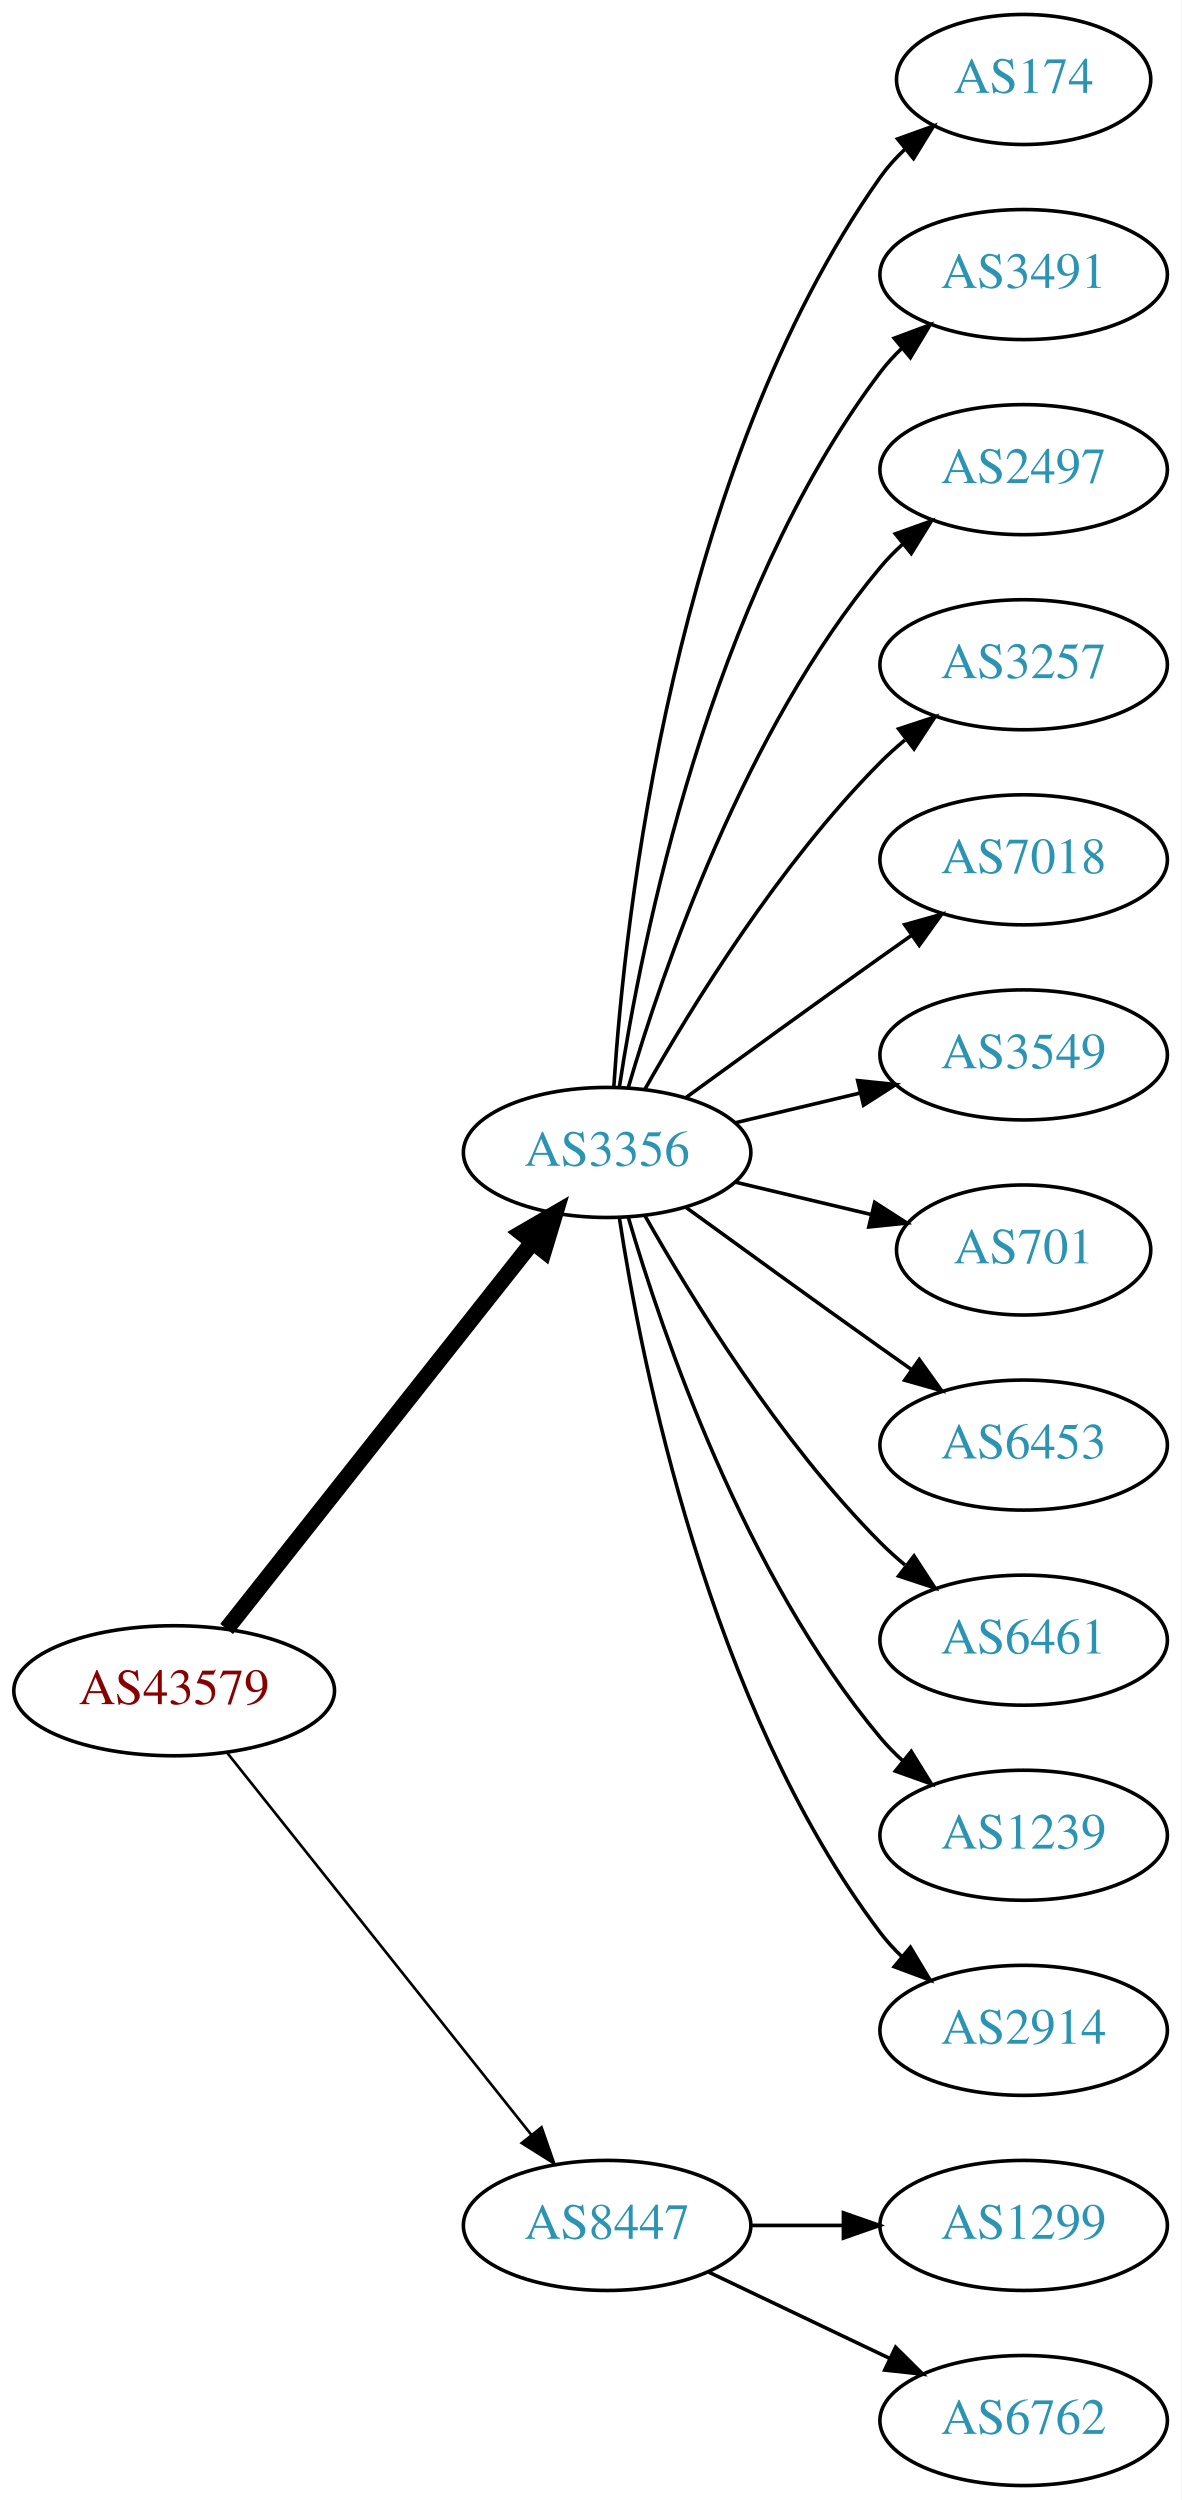
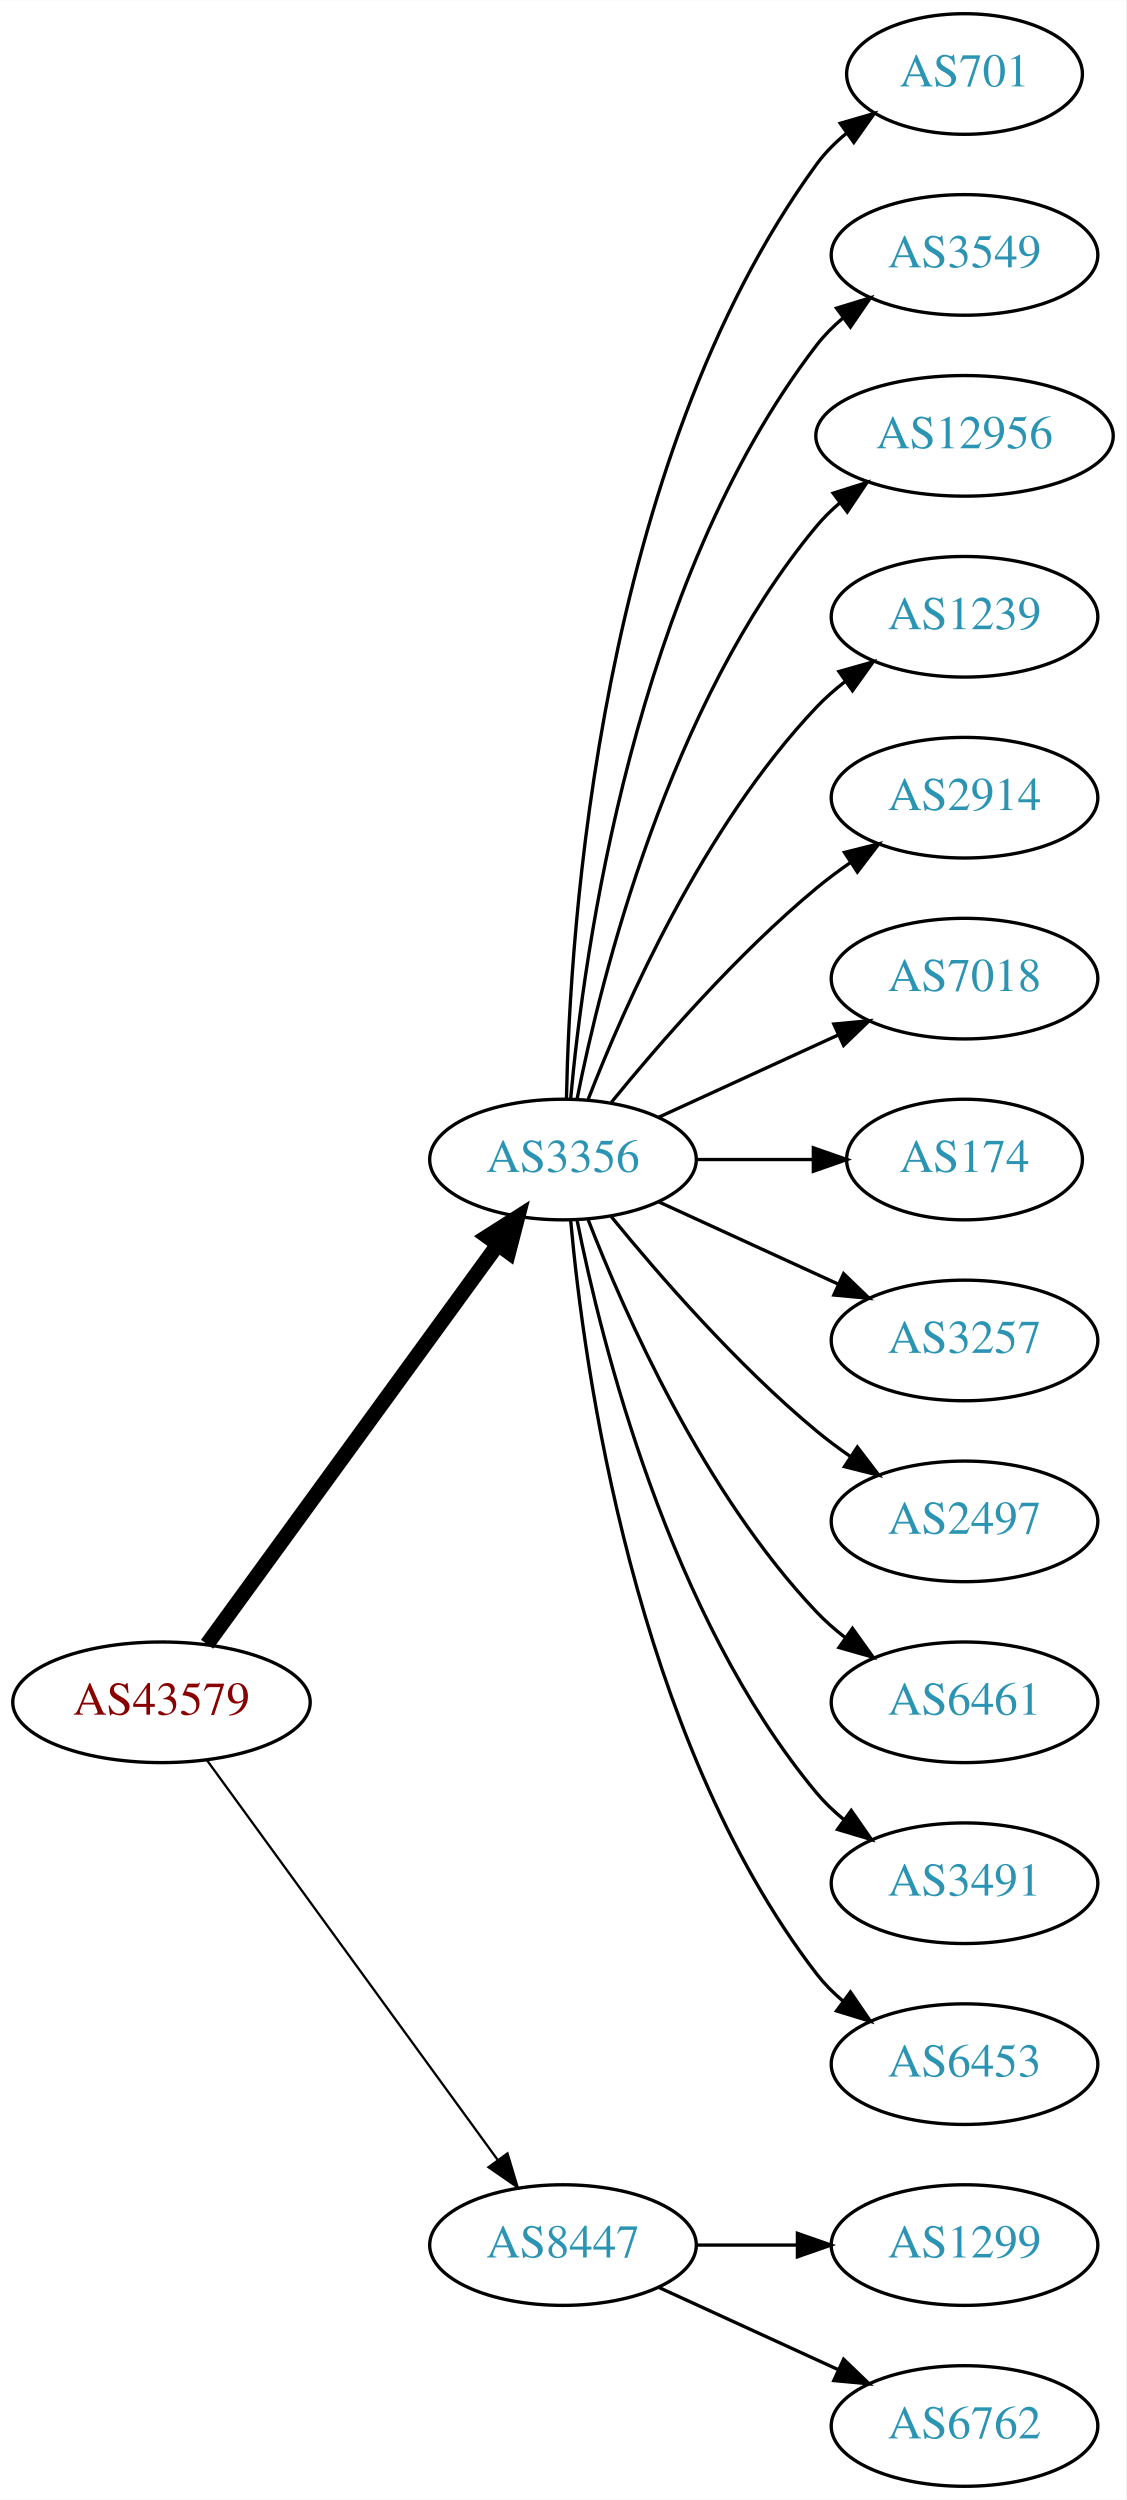
- <svg xmlns="http://www.w3.org/2000/svg" xmlns:xlink="http://www.w3.org/1999/xlink" width="327pt" height="692pt" viewBox="0.00 0.00 326.98 692.00">
-   <g id="graph0" class="graph" transform="scale(1 1) rotate(0) translate(4 688)">
-     <polygon fill="white" stroke="none" points="-4,4 -4,-688 322.978,-688 322.978,4 -4,4" />
+ <svg xmlns="http://www.w3.org/2000/svg" xmlns:xlink="http://www.w3.org/1999/xlink" width="336pt" height="746pt" viewBox="0.00 0.00 336.08 746.00">
+   <g id="graph0" class="graph" transform="scale(1 1) rotate(0) translate(4 742)">
+     <polygon fill="white" stroke="none" points="-4,4 -4,-742 332.077,-742 332.077,4 -4,4" />
    <g id="node1" class="node">
      <g id="a_node1">
        <a xlink:href="/asn/43579" xlink:title="AS43579 ~ KHBARMSCHW-AS [AT]">
-           <ellipse fill="#ffffff" stroke="black" cx="44.196" cy="-220" rx="44.393" ry="18" />
-           <text text-anchor="middle" x="44.196" y="-216.3" font-family="Times,serif" font-size="14.00" fill="#880000">AS43579</text>
+           <ellipse fill="#ffffff" stroke="black" cx="44.196" cy="-234" rx="44.393" ry="18" />
+           <text text-anchor="middle" x="44.196" y="-230.3" font-family="Times,serif" font-size="14.00" fill="#880000">AS43579</text>
        </a>
      </g>
    </g>
    <g id="node2" class="node">
      <g id="a_node2">
        <a xlink:href="/asn/3356" xlink:title="AS3356 ~ Level 3 Parent, LLC [US]">
-           <ellipse fill="#ffffff" stroke="black" cx="164.039" cy="-369" rx="39.794" ry="18" />
-           <text text-anchor="middle" x="164.039" y="-365.3" font-family="Times,serif" font-size="14.00" fill="#2c94b3">AS3356</text>
+           <ellipse fill="#ffffff" stroke="black" cx="164.039" cy="-396" rx="39.794" ry="18" />
+           <text text-anchor="middle" x="164.039" y="-392.3" font-family="Times,serif" font-size="14.00" fill="#2c94b3">AS3356</text>
        </a>
      </g>
    </g>
    <g id="edge1" class="edge">
-       <path fill="none" stroke="black" stroke-width="4.5" d="M58.714,-237.092C79.492,-263.364 119.383,-313.802 143.365,-344.125" />
-       <polygon fill="black" stroke="black" stroke-width="4.5" points="140.387,-346.706 149.678,-352.107 146.563,-341.821 140.387,-346.706" />
+       <path fill="none" stroke="black" stroke-width="4.5" d="M57.807,-251.337C78.628,-279.96 120.29,-337.233 144.479,-370.486" />
+       <polygon fill="black" stroke="black" stroke-width="4.5" points="141.451,-373.017 150.518,-378.788 147.82,-368.385 141.451,-373.017" />
    </g>
    <g id="node3" class="node">
      <g id="a_node3">
        <a xlink:href="/asn/8447" xlink:title="AS8447 ~ A1 Telekom Austria AG [AT]">
          <ellipse fill="#ffffff" stroke="black" cx="164.039" cy="-72" rx="39.794" ry="18" />
          <text text-anchor="middle" x="164.039" y="-68.3" font-family="Times,serif" font-size="14.00" fill="#2c94b3">AS8447</text>
        </a>
      </g>
    </g>
    <g id="edge2" class="edge">
-       <path fill="none" stroke="black" stroke-width="0.75" d="M58.945,-202.733C79.7,-176.666 119.146,-127.126 143.07,-97.079" />
-       <polygon fill="black" stroke="black" stroke-width="0.75" points="145.887,-99.16 149.378,-89.157 140.41,-94.8 145.887,-99.16" />
+       <path fill="none" stroke="black" stroke-width="0.692" d="M57.807,-216.663C78.628,-188.04 120.29,-130.767 144.479,-97.514" />
+       <polygon fill="black" stroke="black" stroke-width="0.692" points="147.466,-99.358 150.518,-89.212 141.805,-95.24 147.466,-99.358" />
    </g>
    <g id="node4" class="node">
      <g id="a_node4">
-         <a xlink:href="/asn/174" xlink:title="AS174 ~ Cogent Communications [US]">
-           <ellipse fill="#ffffff" stroke="black" cx="279.332" cy="-666" rx="35.194" ry="18" />
-           <text text-anchor="middle" x="279.332" y="-662.3" font-family="Times,serif" font-size="14.00" fill="#2c94b3">AS174</text>
+         <a xlink:href="/asn/701" xlink:title="AS701 ~ UUNET [US]">
+           <ellipse fill="#ffffff" stroke="black" cx="283.881" cy="-720" rx="35.194" ry="18" />
+           <text text-anchor="middle" x="283.881" y="-716.3" font-family="Times,serif" font-size="14.00" fill="#2c94b3">AS701</text>
        </a>
      </g>
    </g>
    <g id="edge3" class="edge">
-       <path fill="none" stroke="black" d="M165.894,-387.185C168.888,-433.425 182.134,-557.589 239.685,-639 241.622,-641.74 243.93,-644.295 246.44,-646.654" />
-       <polygon fill="black" stroke="black" points="244.442,-649.54 254.41,-653.131 248.857,-644.108 244.442,-649.54" />
+       <path fill="none" stroke="black" d="M165.071,-414.337C166.044,-464.079 174.763,-603.806 239.685,-693 242.203,-696.459 245.311,-699.575 248.698,-702.354" />
+       <polygon fill="black" stroke="black" points="246.778,-705.284 256.956,-708.229 250.837,-699.58 246.778,-705.284" />
    </g>
    <g id="node5" class="node">
      <g id="a_node5">
-         <a xlink:href="/asn/3491" xlink:title="AS3491 ~ PCCW Global, Inc. [US]">
-           <ellipse fill="#ffffff" stroke="black" cx="279.332" cy="-612" rx="39.794" ry="18" />
-           <text text-anchor="middle" x="279.332" y="-608.3" font-family="Times,serif" font-size="14.00" fill="#2c94b3">AS3491</text>
+         <a xlink:href="/asn/3549" xlink:title="AS3549 ~ Level 3 Parent, LLC [US]">
+           <ellipse fill="#ffffff" stroke="black" cx="283.881" cy="-666" rx="39.794" ry="18" />
+           <text text-anchor="middle" x="283.881" y="-662.3" font-family="Times,serif" font-size="14.00" fill="#2c94b3">AS3549</text>
        </a>
      </g>
    </g>
    <g id="edge4" class="edge">
-       <path fill="none" stroke="black" d="M167.415,-386.986C173.389,-426.422 192.1,-521.995 239.685,-585 241.442,-587.327 243.459,-589.529 245.629,-591.596" />
-       <polygon fill="black" stroke="black" points="243.513,-594.389 253.441,-598.088 247.987,-589.005 243.513,-594.389" />
+       <path fill="none" stroke="black" d="M166.323,-414.117C170.221,-457.332 185.238,-568.131 239.685,-639 241.975,-641.981 244.695,-644.716 247.639,-647.205" />
+       <polygon fill="black" stroke="black" points="245.686,-650.113 255.816,-653.218 249.833,-644.473 245.686,-650.113" />
    </g>
    <g id="node6" class="node">
      <g id="a_node6">
-         <a xlink:href="/asn/2497" xlink:title="AS2497 ~ Internet Initiative Japan Inc. [JP]">
-           <ellipse fill="#ffffff" stroke="black" cx="279.332" cy="-558" rx="39.794" ry="18" />
-           <text text-anchor="middle" x="279.332" y="-554.3" font-family="Times,serif" font-size="14.00" fill="#2c94b3">AS2497</text>
+         <a xlink:href="/asn/12956" xlink:title="AS12956 ~ TELXIUS [ES]">
+           <ellipse fill="#ffffff" stroke="black" cx="283.881" cy="-612" rx="44.393" ry="18" />
+           <text text-anchor="middle" x="283.881" y="-608.3" font-family="Times,serif" font-size="14.00" fill="#2c94b3">AS12956</text>
        </a>
      </g>
    </g>
    <g id="edge5" class="edge">
-       <path fill="none" stroke="black" d="M169.913,-387.002C179.227,-418.844 202.043,-485.981 239.685,-531 241.555,-533.237 243.654,-535.374 245.88,-537.396" />
-       <polygon fill="black" stroke="black" points="243.823,-540.234 253.799,-543.804 248.227,-534.793 243.823,-540.234" />
+       <path fill="none" stroke="black" d="M168.237,-414.073C175.401,-450.141 195.675,-532.125 239.685,-585 241.778,-587.515 244.169,-589.867 246.727,-592.051" />
+       <polygon fill="black" stroke="black" points="244.676,-594.887 254.775,-598.091 248.878,-589.289 244.676,-594.887" />
    </g>
    <g id="node7" class="node">
      <g id="a_node7">
-         <a xlink:href="/asn/3257" xlink:title="AS3257 ~ GTT [DE]">
-           <ellipse fill="#ffffff" stroke="black" cx="279.332" cy="-504" rx="39.794" ry="18" />
-           <text text-anchor="middle" x="279.332" y="-500.3" font-family="Times,serif" font-size="14.00" fill="#2c94b3">AS3257</text>
+         <a xlink:href="/asn/1239" xlink:title="AS1239 ~ Sprint [US]">
+           <ellipse fill="#ffffff" stroke="black" cx="283.881" cy="-558" rx="39.794" ry="18" />
+           <text text-anchor="middle" x="283.881" y="-554.3" font-family="Times,serif" font-size="14.00" fill="#2c94b3">AS1239</text>
        </a>
      </g>
    </g>
    <g id="edge6" class="edge">
-       <path fill="none" stroke="black" d="M174.498,-386.49C187.28,-409.096 211.712,-448.886 239.685,-477 241.796,-479.121 244.092,-481.188 246.477,-483.171" />
-       <polygon fill="black" stroke="black" points="244.73,-486.242 254.793,-489.556 248.993,-480.69 244.73,-486.242" />
+       <path fill="none" stroke="black" d="M171.562,-413.994C182.312,-441.728 205.969,-495.429 239.685,-531 242.271,-533.728 245.188,-536.294 248.257,-538.677" />
+       <polygon fill="black" stroke="black" points="246.411,-541.658 256.605,-544.543 250.435,-535.93 246.411,-541.658" />
    </g>
    <g id="node8" class="node">
      <g id="a_node8">
-         <a xlink:href="/asn/7018" xlink:title="AS7018 ~ AT&amp;T Services, Inc. [US]">
-           <ellipse fill="#ffffff" stroke="black" cx="279.332" cy="-450" rx="39.794" ry="18" />
-           <text text-anchor="middle" x="279.332" y="-446.3" font-family="Times,serif" font-size="14.00" fill="#2c94b3">AS7018</text>
+         <a xlink:href="/asn/2914" xlink:title="AS2914 ~ NTT America, Inc. [US]">
+           <ellipse fill="#ffffff" stroke="black" cx="283.881" cy="-504" rx="39.794" ry="18" />
+           <text text-anchor="middle" x="283.881" y="-500.3" font-family="Times,serif" font-size="14.00" fill="#2c94b3">AS2914</text>
        </a>
      </g>
    </g>
    <g id="edge7" class="edge">
-       <path fill="none" stroke="black" d="M185.887,-384.222C200.821,-395.091 221.435,-410.025 239.685,-423 242.506,-425.005 245.449,-427.085 248.397,-429.159" />
-       <polygon fill="black" stroke="black" points="246.424,-432.05 256.621,-434.926 250.443,-426.319 246.424,-432.05" />
+       <path fill="none" stroke="black" d="M178.458,-413.065C192.572,-430.375 215.987,-457.345 239.685,-477 242.901,-479.668 246.402,-482.27 249.972,-484.741" />
+       <polygon fill="black" stroke="black" points="248.05,-487.666 258.329,-490.236 251.896,-481.817 248.05,-487.666" />
    </g>
    <g id="node9" class="node">
      <g id="a_node9">
-         <a xlink:href="/asn/3549" xlink:title="AS3549 ~ Level 3 Parent, LLC [US]">
-           <ellipse fill="#ffffff" stroke="black" cx="279.332" cy="-396" rx="39.794" ry="18" />
-           <text text-anchor="middle" x="279.332" y="-392.3" font-family="Times,serif" font-size="14.00" fill="#2c94b3">AS3549</text>
+         <a xlink:href="/asn/7018" xlink:title="AS7018 ~ AT&amp;T Services, Inc. [US]">
+           <ellipse fill="#ffffff" stroke="black" cx="283.881" cy="-450" rx="39.794" ry="18" />
+           <text text-anchor="middle" x="283.881" y="-446.3" font-family="Times,serif" font-size="14.00" fill="#2c94b3">AS7018</text>
        </a>
      </g>
    </g>
    <g id="edge8" class="edge">
-       <path fill="none" stroke="black" d="M199.646,-377.248C210.517,-379.838 222.671,-382.735 234.114,-385.462" />
-       <polygon fill="black" stroke="black" points="233.397,-388.889 243.936,-387.803 235.02,-382.08 233.397,-388.889" />
+       <path fill="none" stroke="black" d="M192.667,-408.661C208.624,-415.973 228.895,-425.261 246.178,-433.181" />
+       <polygon fill="black" stroke="black" points="244.876,-436.435 255.425,-437.419 247.793,-430.071 244.876,-436.435" />
    </g>
    <g id="node10" class="node">
      <g id="a_node10">
-         <a xlink:href="/asn/701" xlink:title="AS701 ~ UUNET [US]">
-           <ellipse fill="#ffffff" stroke="black" cx="279.332" cy="-342" rx="35.194" ry="18" />
-           <text text-anchor="middle" x="279.332" y="-338.3" font-family="Times,serif" font-size="14.00" fill="#2c94b3">AS701</text>
+         <a xlink:href="/asn/174" xlink:title="AS174 ~ Cogent Communications [US]">
+           <ellipse fill="#ffffff" stroke="black" cx="283.881" cy="-396" rx="35.194" ry="18" />
+           <text text-anchor="middle" x="283.881" y="-392.3" font-family="Times,serif" font-size="14.00" fill="#2c94b3">AS174</text>
        </a>
      </g>
    </g>
    <g id="edge9" class="edge">
-       <path fill="none" stroke="black" d="M199.646,-360.752C211.44,-357.942 224.745,-354.771 237.013,-351.847" />
-       <polygon fill="black" stroke="black" points="238.101,-355.186 247.018,-349.463 236.479,-348.376 238.101,-355.186" />
+       <path fill="none" stroke="black" d="M203.951,-396C215.038,-396 227.198,-396 238.58,-396" />
+       <polygon fill="black" stroke="black" points="238.762,-399.5 248.762,-396 238.762,-392.5 238.762,-399.5" />
    </g>
    <g id="node11" class="node">
      <g id="a_node11">
-         <a xlink:href="/asn/6453" xlink:title="AS6453 ~ TATA COMMUNICATIONS (AMERICA) INC [US]">
-           <ellipse fill="#ffffff" stroke="black" cx="279.332" cy="-288" rx="39.794" ry="18" />
-           <text text-anchor="middle" x="279.332" y="-284.3" font-family="Times,serif" font-size="14.00" fill="#2c94b3">AS6453</text>
+         <a xlink:href="/asn/3257" xlink:title="AS3257 ~ GTT [DE]">
+           <ellipse fill="#ffffff" stroke="black" cx="283.881" cy="-342" rx="39.794" ry="18" />
+           <text text-anchor="middle" x="283.881" y="-338.3" font-family="Times,serif" font-size="14.00" fill="#2c94b3">AS3257</text>
        </a>
      </g>
    </g>
    <g id="edge10" class="edge">
-       <path fill="none" stroke="black" d="M185.887,-353.778C200.821,-342.909 221.435,-327.975 239.685,-315 242.506,-312.995 245.449,-310.915 248.397,-308.841" />
-       <polygon fill="black" stroke="black" points="250.443,-311.681 256.621,-303.074 246.424,-305.95 250.443,-311.681" />
+       <path fill="none" stroke="black" d="M192.667,-383.339C208.624,-376.027 228.895,-366.739 246.178,-358.819" />
+       <polygon fill="black" stroke="black" points="247.793,-361.929 255.425,-354.581 244.876,-355.565 247.793,-361.929" />
    </g>
    <g id="node12" class="node">
      <g id="a_node12">
-         <a xlink:href="/asn/6461" xlink:title="AS6461 ~ Zayo Bandwidth [US]">
-           <ellipse fill="#ffffff" stroke="black" cx="279.332" cy="-234" rx="39.794" ry="18" />
-           <text text-anchor="middle" x="279.332" y="-230.3" font-family="Times,serif" font-size="14.00" fill="#2c94b3">AS6461</text>
+         <a xlink:href="/asn/2497" xlink:title="AS2497 ~ Internet Initiative Japan Inc. [JP]">
+           <ellipse fill="#ffffff" stroke="black" cx="283.881" cy="-288" rx="39.794" ry="18" />
+           <text text-anchor="middle" x="283.881" y="-284.3" font-family="Times,serif" font-size="14.00" fill="#2c94b3">AS2497</text>
        </a>
      </g>
    </g>
    <g id="edge11" class="edge">
-       <path fill="none" stroke="black" d="M174.498,-351.51C187.28,-328.904 211.712,-289.114 239.685,-261 241.796,-258.879 244.092,-256.812 246.477,-254.829" />
-       <polygon fill="black" stroke="black" points="248.993,-257.31 254.793,-248.444 244.73,-251.758 248.993,-257.31" />
+       <path fill="none" stroke="black" d="M178.458,-378.935C192.572,-361.625 215.987,-334.655 239.685,-315 242.901,-312.332 246.402,-309.73 249.972,-307.259" />
+       <polygon fill="black" stroke="black" points="251.896,-310.183 258.329,-301.764 248.05,-304.334 251.896,-310.183" />
    </g>
    <g id="node13" class="node">
      <g id="a_node13">
-         <a xlink:href="/asn/1239" xlink:title="AS1239 ~ Sprint [US]">
-           <ellipse fill="#ffffff" stroke="black" cx="279.332" cy="-180" rx="39.794" ry="18" />
-           <text text-anchor="middle" x="279.332" y="-176.3" font-family="Times,serif" font-size="14.00" fill="#2c94b3">AS1239</text>
+         <a xlink:href="/asn/6461" xlink:title="AS6461 ~ Zayo Bandwidth [US]">
+           <ellipse fill="#ffffff" stroke="black" cx="283.881" cy="-234" rx="39.794" ry="18" />
+           <text text-anchor="middle" x="283.881" y="-230.3" font-family="Times,serif" font-size="14.00" fill="#2c94b3">AS6461</text>
        </a>
      </g>
    </g>
    <g id="edge12" class="edge">
-       <path fill="none" stroke="black" d="M169.913,-350.998C179.227,-319.156 202.043,-252.019 239.685,-207 241.555,-204.763 243.654,-202.626 245.88,-200.604" />
-       <polygon fill="black" stroke="black" points="248.227,-203.207 253.799,-194.196 243.823,-197.766 248.227,-203.207" />
+       <path fill="none" stroke="black" d="M171.562,-378.006C182.312,-350.272 205.969,-296.571 239.685,-261 242.271,-258.272 245.188,-255.706 248.257,-253.323" />
+       <polygon fill="black" stroke="black" points="250.435,-256.07 256.605,-247.457 246.411,-250.342 250.435,-256.07" />
    </g>
    <g id="node14" class="node">
      <g id="a_node14">
-         <a xlink:href="/asn/2914" xlink:title="AS2914 ~ NTT America, Inc. [US]">
-           <ellipse fill="#ffffff" stroke="black" cx="279.332" cy="-126" rx="39.794" ry="18" />
-           <text text-anchor="middle" x="279.332" y="-122.3" font-family="Times,serif" font-size="14.00" fill="#2c94b3">AS2914</text>
+         <a xlink:href="/asn/3491" xlink:title="AS3491 ~ PCCW Global, Inc. [US]">
+           <ellipse fill="#ffffff" stroke="black" cx="283.881" cy="-180" rx="39.794" ry="18" />
+           <text text-anchor="middle" x="283.881" y="-176.3" font-family="Times,serif" font-size="14.00" fill="#2c94b3">AS3491</text>
        </a>
      </g>
    </g>
    <g id="edge13" class="edge">
-       <path fill="none" stroke="black" d="M167.415,-351.014C173.389,-311.578 192.1,-216.005 239.685,-153 241.442,-150.673 243.459,-148.471 245.629,-146.404" />
-       <polygon fill="black" stroke="black" points="247.987,-148.995 253.441,-139.912 243.513,-143.611 247.987,-148.995" />
+       <path fill="none" stroke="black" d="M168.237,-377.927C175.401,-341.859 195.675,-259.875 239.685,-207 242.09,-204.111 244.886,-201.437 247.879,-198.987" />
+       <polygon fill="black" stroke="black" points="250.069,-201.723 256.122,-193.027 245.967,-196.05 250.069,-201.723" />
    </g>
    <g id="node15" class="node">
      <g id="a_node15">
-         <a xlink:href="/asn/1299" xlink:title="AS1299 ~ Telia Carrier [EU]">
-           <ellipse fill="#ffffff" stroke="black" cx="279.332" cy="-72" rx="39.794" ry="18" />
-           <text text-anchor="middle" x="279.332" y="-68.3" font-family="Times,serif" font-size="14.00" fill="#2c94b3">AS1299</text>
+         <a xlink:href="/asn/6453" xlink:title="AS6453 ~ TATA COMMUNICATIONS (AMERICA) INC [US]">
+           <ellipse fill="#ffffff" stroke="black" cx="283.881" cy="-126" rx="39.794" ry="18" />
+           <text text-anchor="middle" x="283.881" y="-122.3" font-family="Times,serif" font-size="14.00" fill="#2c94b3">AS6453</text>
        </a>
      </g>
    </g>
    <g id="edge14" class="edge">
-       <path fill="none" stroke="black" d="M203.711,-72C211.914,-72 220.678,-72 229.21,-72" />
-       <polygon fill="black" stroke="black" points="229.449,-75.5 239.449,-72 229.449,-68.5 229.449,-75.5" />
+       <path fill="none" stroke="black" d="M166.323,-377.883C170.221,-334.668 185.238,-223.869 239.685,-153 241.975,-150.019 244.695,-147.284 247.639,-144.795" />
+       <polygon fill="black" stroke="black" points="249.833,-147.527 255.816,-138.782 245.686,-141.887 249.833,-147.527" />
    </g>
    <g id="node16" class="node">
      <g id="a_node16">
+         <a xlink:href="/asn/1299" xlink:title="AS1299 ~ Telia Carrier [EU]">
+           <ellipse fill="#ffffff" stroke="black" cx="283.881" cy="-72" rx="39.794" ry="18" />
+           <text text-anchor="middle" x="283.881" y="-68.3" font-family="Times,serif" font-size="14.00" fill="#2c94b3">AS1299</text>
+         </a>
+       </g>
+     </g>
+     <g id="edge15" class="edge">
+       <path fill="none" stroke="black" d="M203.951,-72C213.505,-72 223.854,-72 233.817,-72" />
+       <polygon fill="black" stroke="black" points="234.009,-75.5 244.009,-72 234.009,-68.5 234.009,-75.5" />
+     </g>
+     <g id="node17" class="node">
+       <g id="a_node17">
        <a xlink:href="/asn/6762" xlink:title="AS6762 ~ TELECOM ITALIA SPARKLE S.p.A. [IT]">
-           <ellipse fill="#ffffff" stroke="black" cx="279.332" cy="-18" rx="39.794" ry="18" />
-           <text text-anchor="middle" x="279.332" y="-14.3" font-family="Times,serif" font-size="14.00" fill="#2c94b3">AS6762</text>
-         </a>
-       </g>
-     </g>
-     <g id="edge15" class="edge">
-       <path fill="none" stroke="black" d="M192.175,-59.066C207.169,-51.919 225.99,-42.948 242.213,-35.215" />
-       <polygon fill="black" stroke="black" points="243.895,-38.291 251.417,-30.829 240.884,-31.972 243.895,-38.291" />
+           <ellipse fill="#ffffff" stroke="black" cx="283.881" cy="-18" rx="39.794" ry="18" />
+           <text text-anchor="middle" x="283.881" y="-14.3" font-family="Times,serif" font-size="14.00" fill="#2c94b3">AS6762</text>
+         </a>
+       </g>
+     </g>
+     <g id="edge16" class="edge">
+       <path fill="none" stroke="black" d="M192.667,-59.339C208.624,-52.027 228.895,-42.739 246.178,-34.819" />
+       <polygon fill="black" stroke="black" points="247.793,-37.929 255.425,-30.581 244.876,-31.565 247.793,-37.929" />
    </g>
  </g>
</svg>
